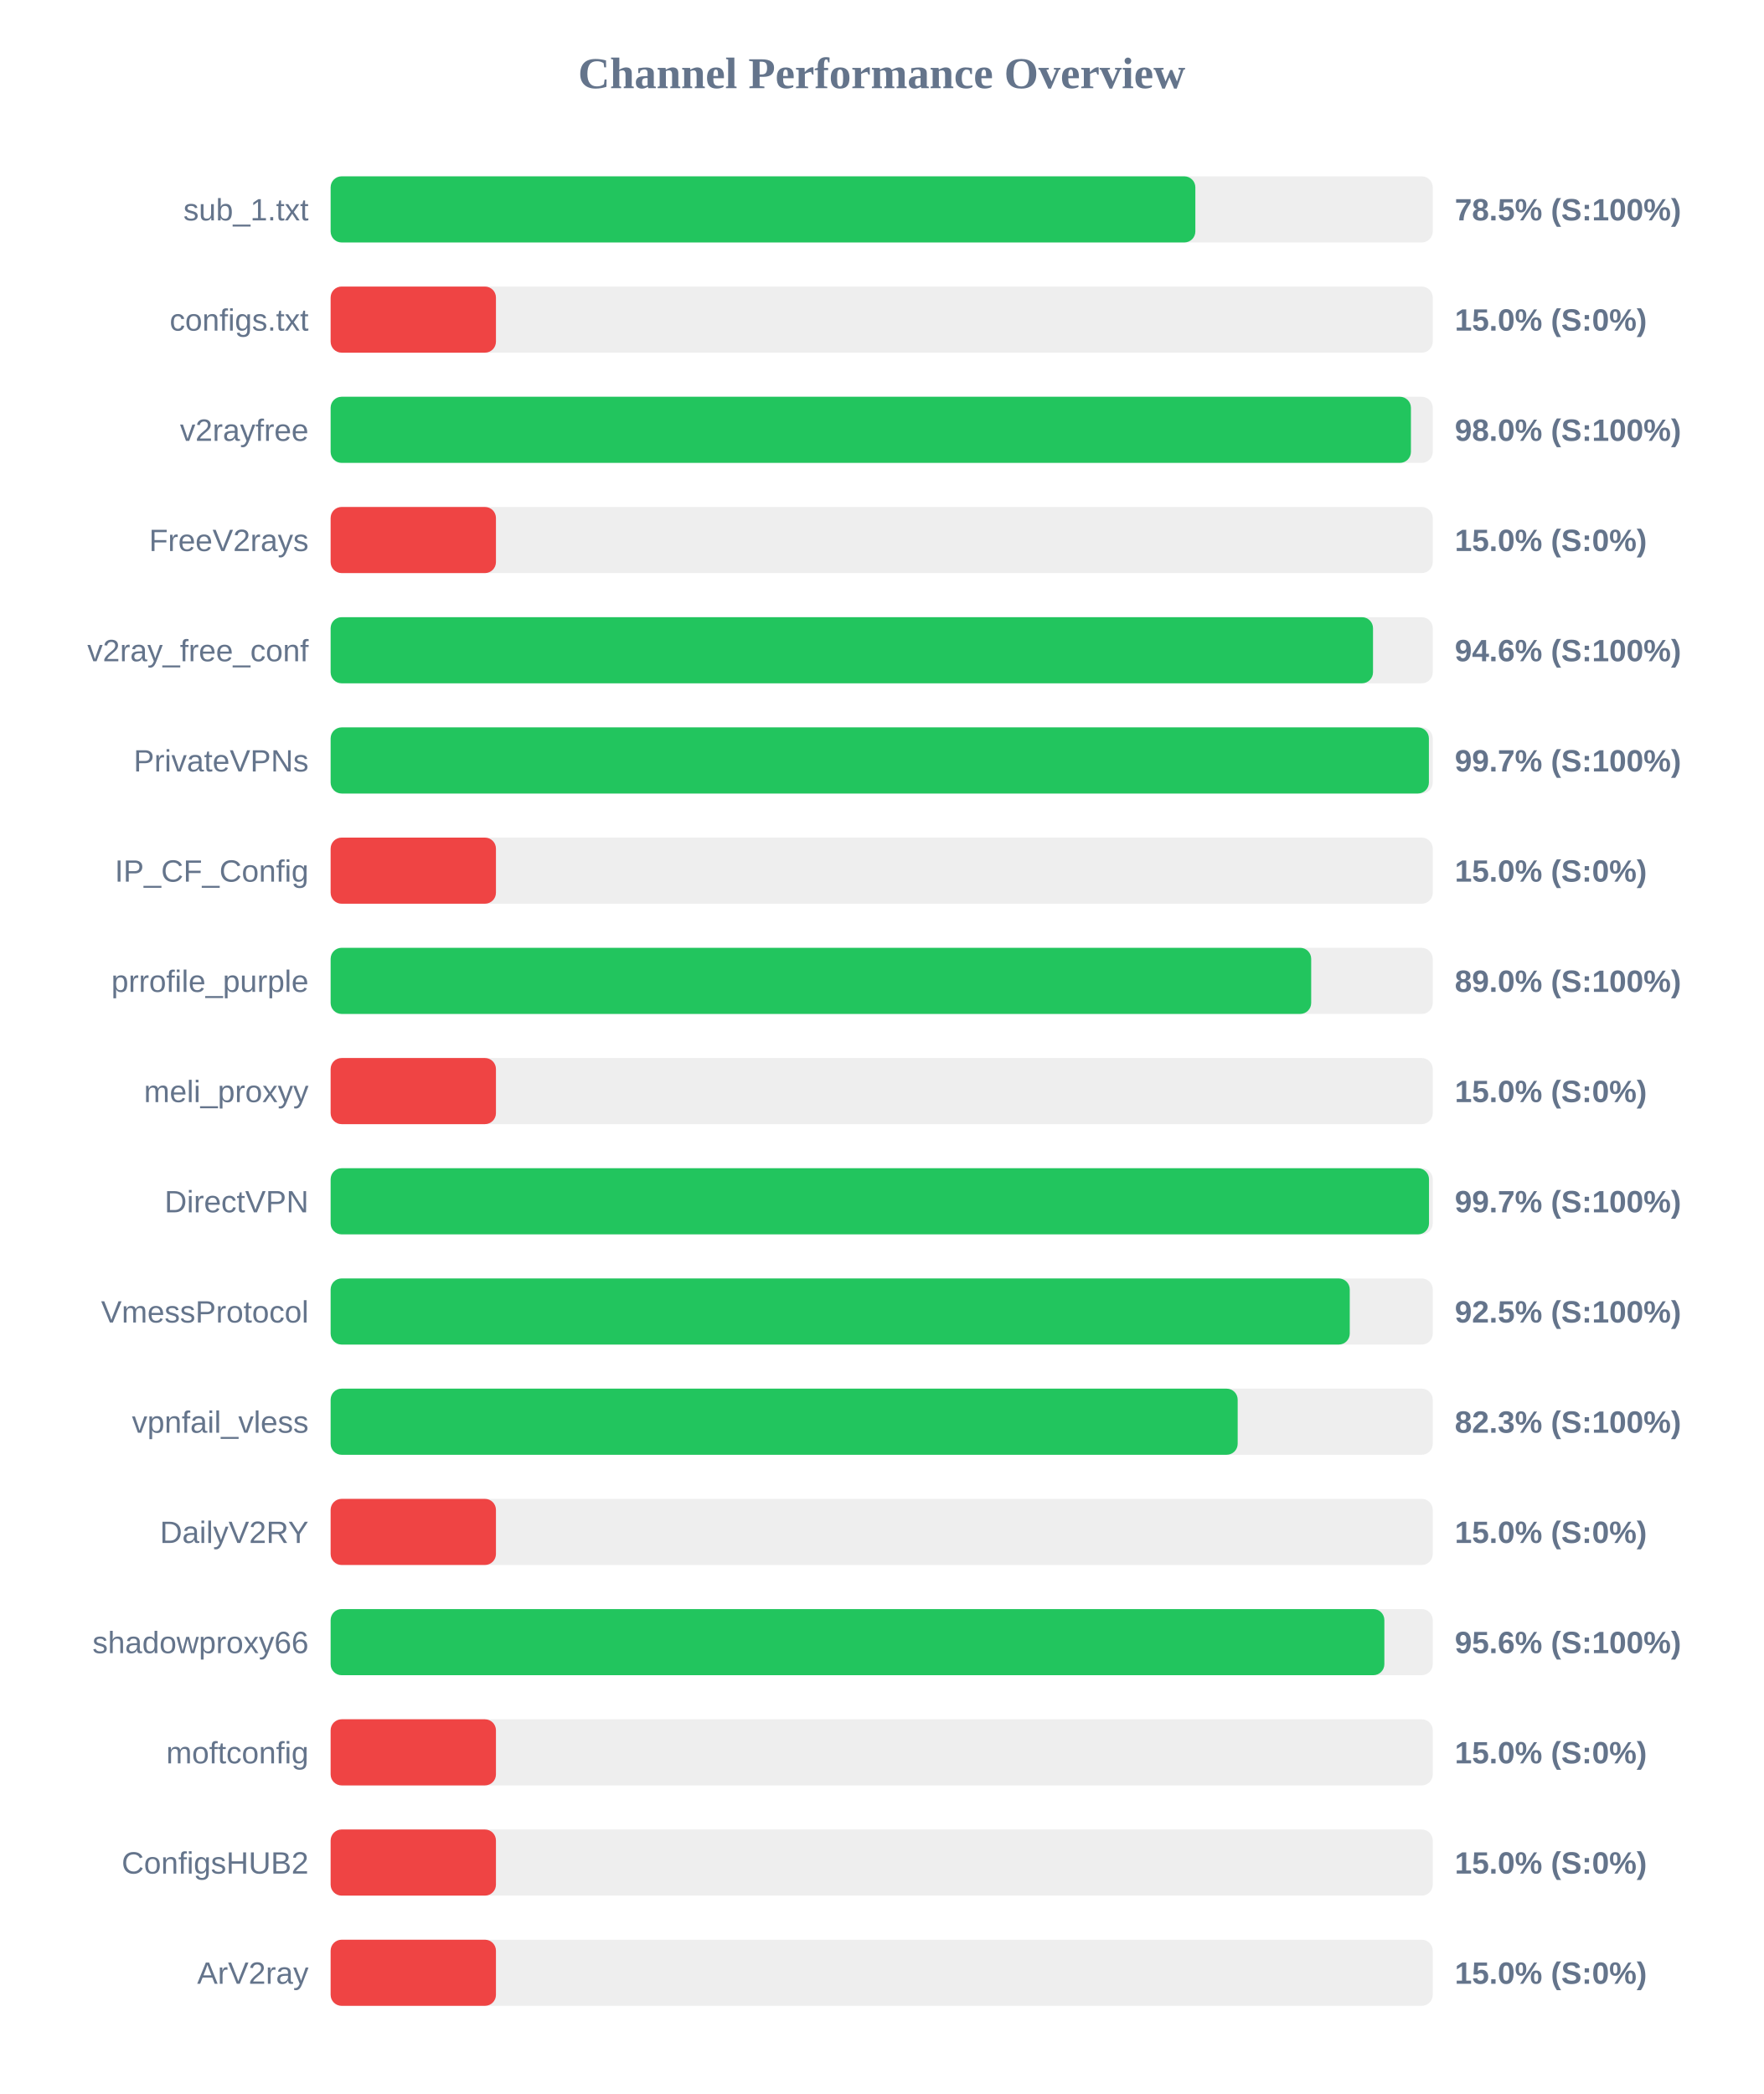
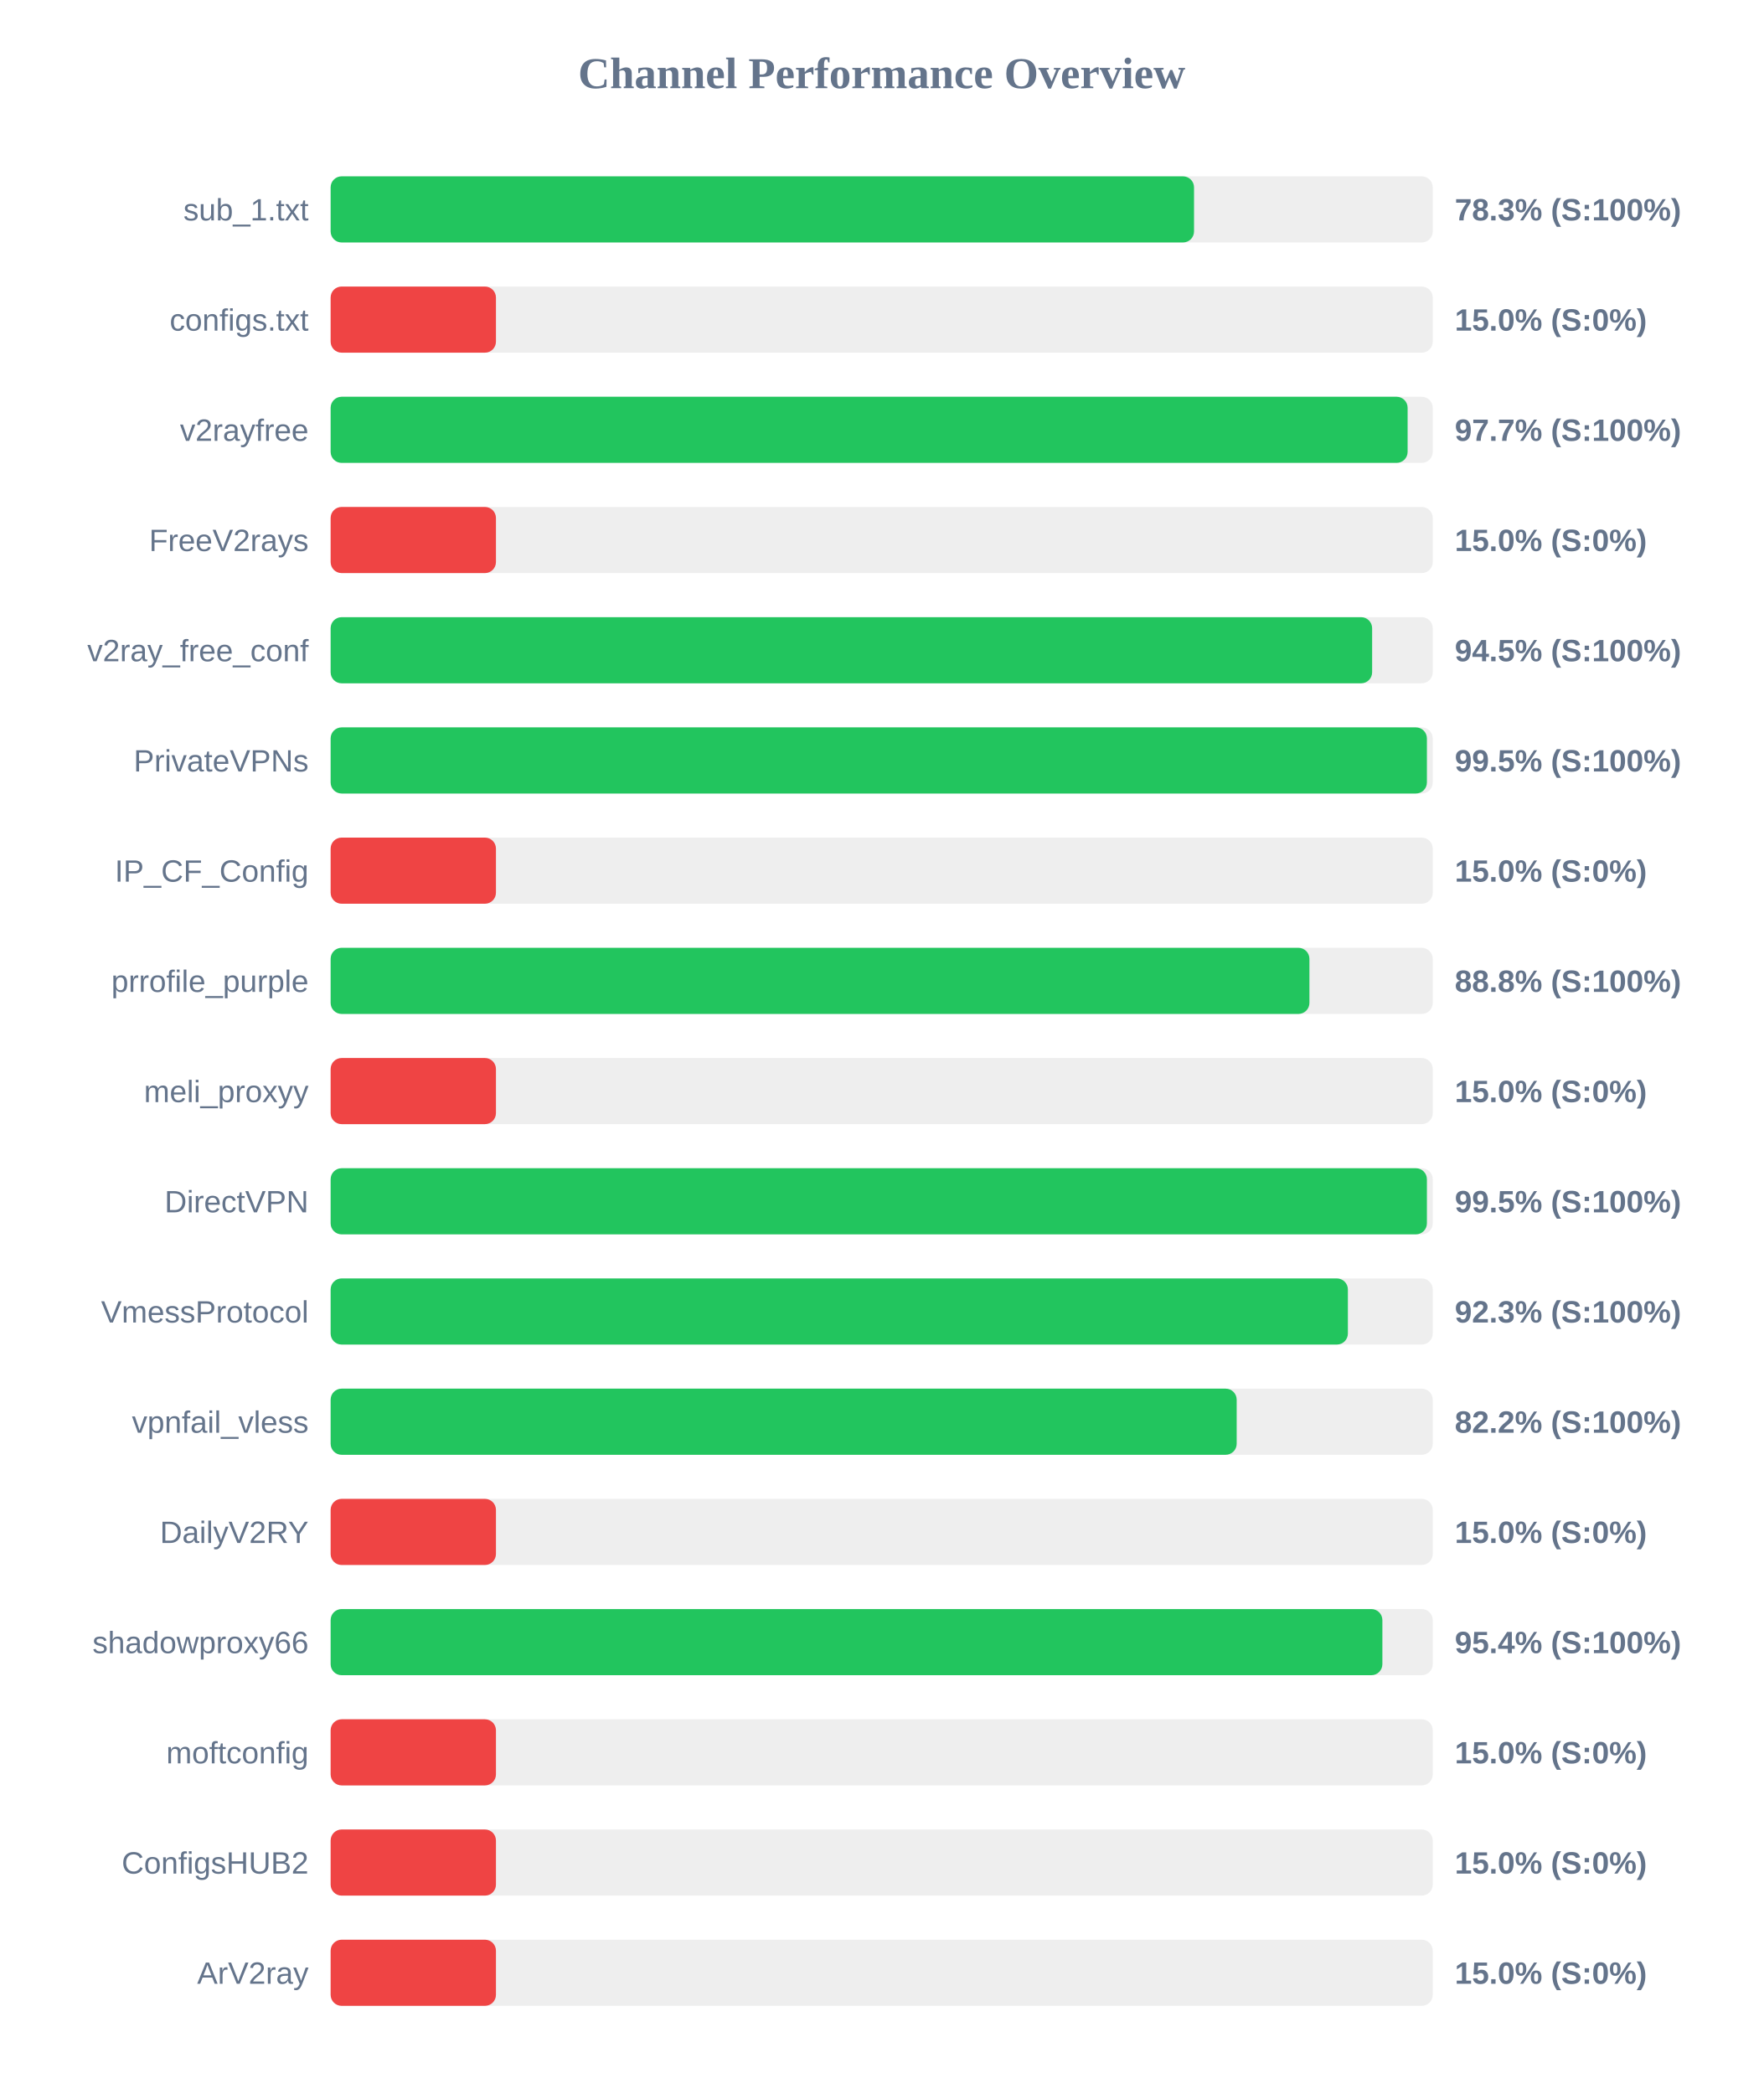
<svg xmlns="http://www.w3.org/2000/svg" width="800" height="950" version="1.1">
  <style>
        .row { font: 14px Arial; fill: #64748b; }
        .score { font: bold 14px Arial; fill: #64748b; }
    </style>
  <text x="400" y="40" text-anchor="middle" font-size="20px" font-weight="bold" fill="#64748b">Channel Performance Overview</text>
  <rect x="150" y="80" width="500" height="30" fill="#eee" rx="5" />
-   <rect x="150" y="80" width="392.3" height="30" fill="#22c55e" rx="5" />
+   <rect x="150" y="80" width="391.7" height="30" fill="#22c55e" rx="5" />
  <text x="140" y="100" text-anchor="end" class="row">sub_1.txt</text>
-   <text x="660" y="100" text-anchor="start" class="score">78.5% (S:100%)</text>
+   <text x="660" y="100" text-anchor="start" class="score">78.3% (S:100%)</text>
  <rect x="150" y="130" width="500" height="30" fill="#eee" rx="5" />
  <rect x="150" y="130" width="75.0" height="30" fill="#ef4444" rx="5" />
  <text x="140" y="150" text-anchor="end" class="row">configs.txt</text>
  <text x="660" y="150" text-anchor="start" class="score">15.0% (S:0%)</text>
  <rect x="150" y="180" width="500" height="30" fill="#eee" rx="5" />
-   <rect x="150" y="180" width="490.1" height="30" fill="#22c55e" rx="5" />
+   <rect x="150" y="180" width="488.6" height="30" fill="#22c55e" rx="5" />
  <text x="140" y="200" text-anchor="end" class="row">v2rayfree</text>
-   <text x="660" y="200" text-anchor="start" class="score">98.0% (S:100%)</text>
+   <text x="660" y="200" text-anchor="start" class="score">97.7% (S:100%)</text>
  <rect x="150" y="230" width="500" height="30" fill="#eee" rx="5" />
  <rect x="150" y="230" width="75.0" height="30" fill="#ef4444" rx="5" />
  <text x="140" y="250" text-anchor="end" class="row">FreeV2rays</text>
  <text x="660" y="250" text-anchor="start" class="score">15.0% (S:0%)</text>
  <rect x="150" y="280" width="500" height="30" fill="#eee" rx="5" />
-   <rect x="150" y="280" width="472.9" height="30" fill="#22c55e" rx="5" />
+   <rect x="150" y="280" width="472.5" height="30" fill="#22c55e" rx="5" />
  <text x="140" y="300" text-anchor="end" class="row">v2ray_free_conf</text>
-   <text x="660" y="300" text-anchor="start" class="score">94.6% (S:100%)</text>
+   <text x="660" y="300" text-anchor="start" class="score">94.5% (S:100%)</text>
  <rect x="150" y="330" width="500" height="30" fill="#eee" rx="5" />
-   <rect x="150" y="330" width="498.25" height="30" fill="#22c55e" rx="5" />
+   <rect x="150" y="330" width="497.35" height="30" fill="#22c55e" rx="5" />
  <text x="140" y="350" text-anchor="end" class="row">PrivateVPNs</text>
-   <text x="660" y="350" text-anchor="start" class="score">99.7% (S:100%)</text>
+   <text x="660" y="350" text-anchor="start" class="score">99.5% (S:100%)</text>
  <rect x="150" y="380" width="500" height="30" fill="#eee" rx="5" />
  <rect x="150" y="380" width="75.0" height="30" fill="#ef4444" rx="5" />
  <text x="140" y="400" text-anchor="end" class="row">IP_CF_Config</text>
  <text x="660" y="400" text-anchor="start" class="score">15.0% (S:0%)</text>
  <rect x="150" y="430" width="500" height="30" fill="#eee" rx="5" />
-   <rect x="150" y="430" width="444.85" height="30" fill="#22c55e" rx="5" />
+   <rect x="150" y="430" width="444.05" height="30" fill="#22c55e" rx="5" />
  <text x="140" y="450" text-anchor="end" class="row">prrofile_purple</text>
-   <text x="660" y="450" text-anchor="start" class="score">89.0% (S:100%)</text>
+   <text x="660" y="450" text-anchor="start" class="score">88.8% (S:100%)</text>
  <rect x="150" y="480" width="500" height="30" fill="#eee" rx="5" />
  <rect x="150" y="480" width="75.0" height="30" fill="#ef4444" rx="5" />
  <text x="140" y="500" text-anchor="end" class="row">meli_proxyy</text>
  <text x="660" y="500" text-anchor="start" class="score">15.0% (S:0%)</text>
  <rect x="150" y="530" width="500" height="30" fill="#eee" rx="5" />
-   <rect x="150" y="530" width="498.3" height="30" fill="#22c55e" rx="5" />
+   <rect x="150" y="530" width="497.35" height="30" fill="#22c55e" rx="5" />
  <text x="140" y="550" text-anchor="end" class="row">DirectVPN</text>
-   <text x="660" y="550" text-anchor="start" class="score">99.7% (S:100%)</text>
+   <text x="660" y="550" text-anchor="start" class="score">99.5% (S:100%)</text>
  <rect x="150" y="580" width="500" height="30" fill="#eee" rx="5" />
-   <rect x="150" y="580" width="462.35" height="30" fill="#22c55e" rx="5" />
+   <rect x="150" y="580" width="461.5" height="30" fill="#22c55e" rx="5" />
  <text x="140" y="600" text-anchor="end" class="row">VmessProtocol</text>
-   <text x="660" y="600" text-anchor="start" class="score">92.5% (S:100%)</text>
+   <text x="660" y="600" text-anchor="start" class="score">92.3% (S:100%)</text>
  <rect x="150" y="630" width="500" height="30" fill="#eee" rx="5" />
-   <rect x="150" y="630" width="411.5" height="30" fill="#22c55e" rx="5" />
+   <rect x="150" y="630" width="411.05" height="30" fill="#22c55e" rx="5" />
  <text x="140" y="650" text-anchor="end" class="row">vpnfail_vless</text>
-   <text x="660" y="650" text-anchor="start" class="score">82.3% (S:100%)</text>
+   <text x="660" y="650" text-anchor="start" class="score">82.2% (S:100%)</text>
  <rect x="150" y="680" width="500" height="30" fill="#eee" rx="5" />
  <rect x="150" y="680" width="75.0" height="30" fill="#ef4444" rx="5" />
  <text x="140" y="700" text-anchor="end" class="row">DailyV2RY</text>
  <text x="660" y="700" text-anchor="start" class="score">15.0% (S:0%)</text>
  <rect x="150" y="730" width="500" height="30" fill="#eee" rx="5" />
-   <rect x="150" y="730" width="478.05" height="30" fill="#22c55e" rx="5" />
+   <rect x="150" y="730" width="477.15" height="30" fill="#22c55e" rx="5" />
  <text x="140" y="750" text-anchor="end" class="row">shadowproxy66</text>
-   <text x="660" y="750" text-anchor="start" class="score">95.6% (S:100%)</text>
+   <text x="660" y="750" text-anchor="start" class="score">95.4% (S:100%)</text>
  <rect x="150" y="780" width="500" height="30" fill="#eee" rx="5" />
  <rect x="150" y="780" width="75.0" height="30" fill="#ef4444" rx="5" />
  <text x="140" y="800" text-anchor="end" class="row">moftconfig</text>
  <text x="660" y="800" text-anchor="start" class="score">15.0% (S:0%)</text>
  <rect x="150" y="830" width="500" height="30" fill="#eee" rx="5" />
  <rect x="150" y="830" width="75.0" height="30" fill="#ef4444" rx="5" />
  <text x="140" y="850" text-anchor="end" class="row">ConfigsHUB2</text>
  <text x="660" y="850" text-anchor="start" class="score">15.0% (S:0%)</text>
  <rect x="150" y="880" width="500" height="30" fill="#eee" rx="5" />
  <rect x="150" y="880" width="75.0" height="30" fill="#ef4444" rx="5" />
  <text x="140" y="900" text-anchor="end" class="row">ArV2ray</text>
  <text x="660" y="900" text-anchor="start" class="score">15.0% (S:0%)</text>
</svg>
